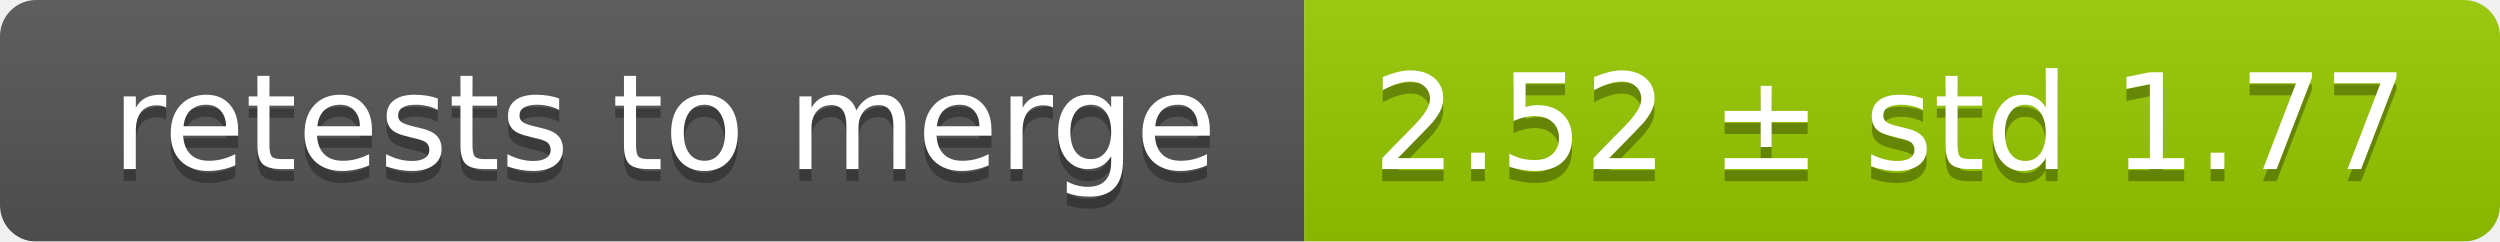
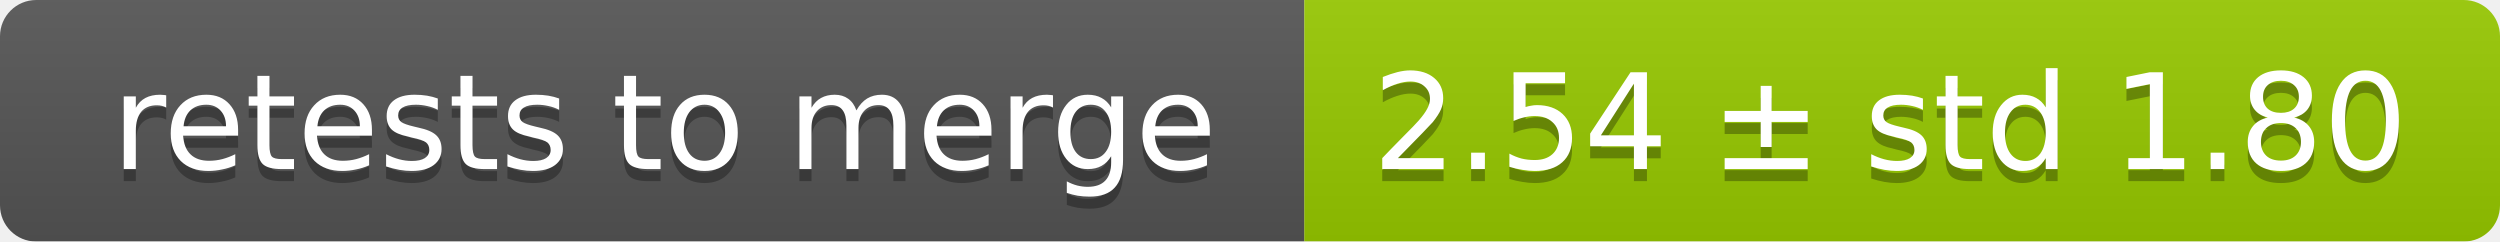
<svg xmlns="http://www.w3.org/2000/svg" width="207" height="20">
  <linearGradient id="smooth" x2="0" y2="100%">
    <stop offset="0" stop-color="#bbb" stop-opacity=".1" />
    <stop offset="1" stop-opacity=".1" />
  </linearGradient>
  <mask id="round">
    <rect width="207" height="20" rx="3" fill="#fff" />
  </mask>
  <g mask="url(#round)">
    <rect width="108" height="20" fill="#555" />
    <rect x="108" width="99" height="20" fill="#97ca00" />
    <rect width="207" height="20" fill="url(#smooth)" />
  </g>
  <g fill="#fff" text-anchor="middle" font-family="DejaVu Sans,Verdana,Geneva,sans-serif" font-size="11">
    <text x="55" y="15" fill="#010101" fill-opacity=".3">retests to merge</text>
    <text x="55" y="14">retests to merge</text>
-     <text x="156.5" y="15" fill="#010101" fill-opacity=".3">2.52 ± std 1.77</text>
-     <text x="156.5" y="14">2.52 ± std 1.77</text>
+     <text x="156.5" y="15" fill="#010101" fill-opacity=".3">2.54 ± std 1.80</text>
+     <text x="156.5" y="14">2.54 ± std 1.80</text>
  </g>
</svg>
